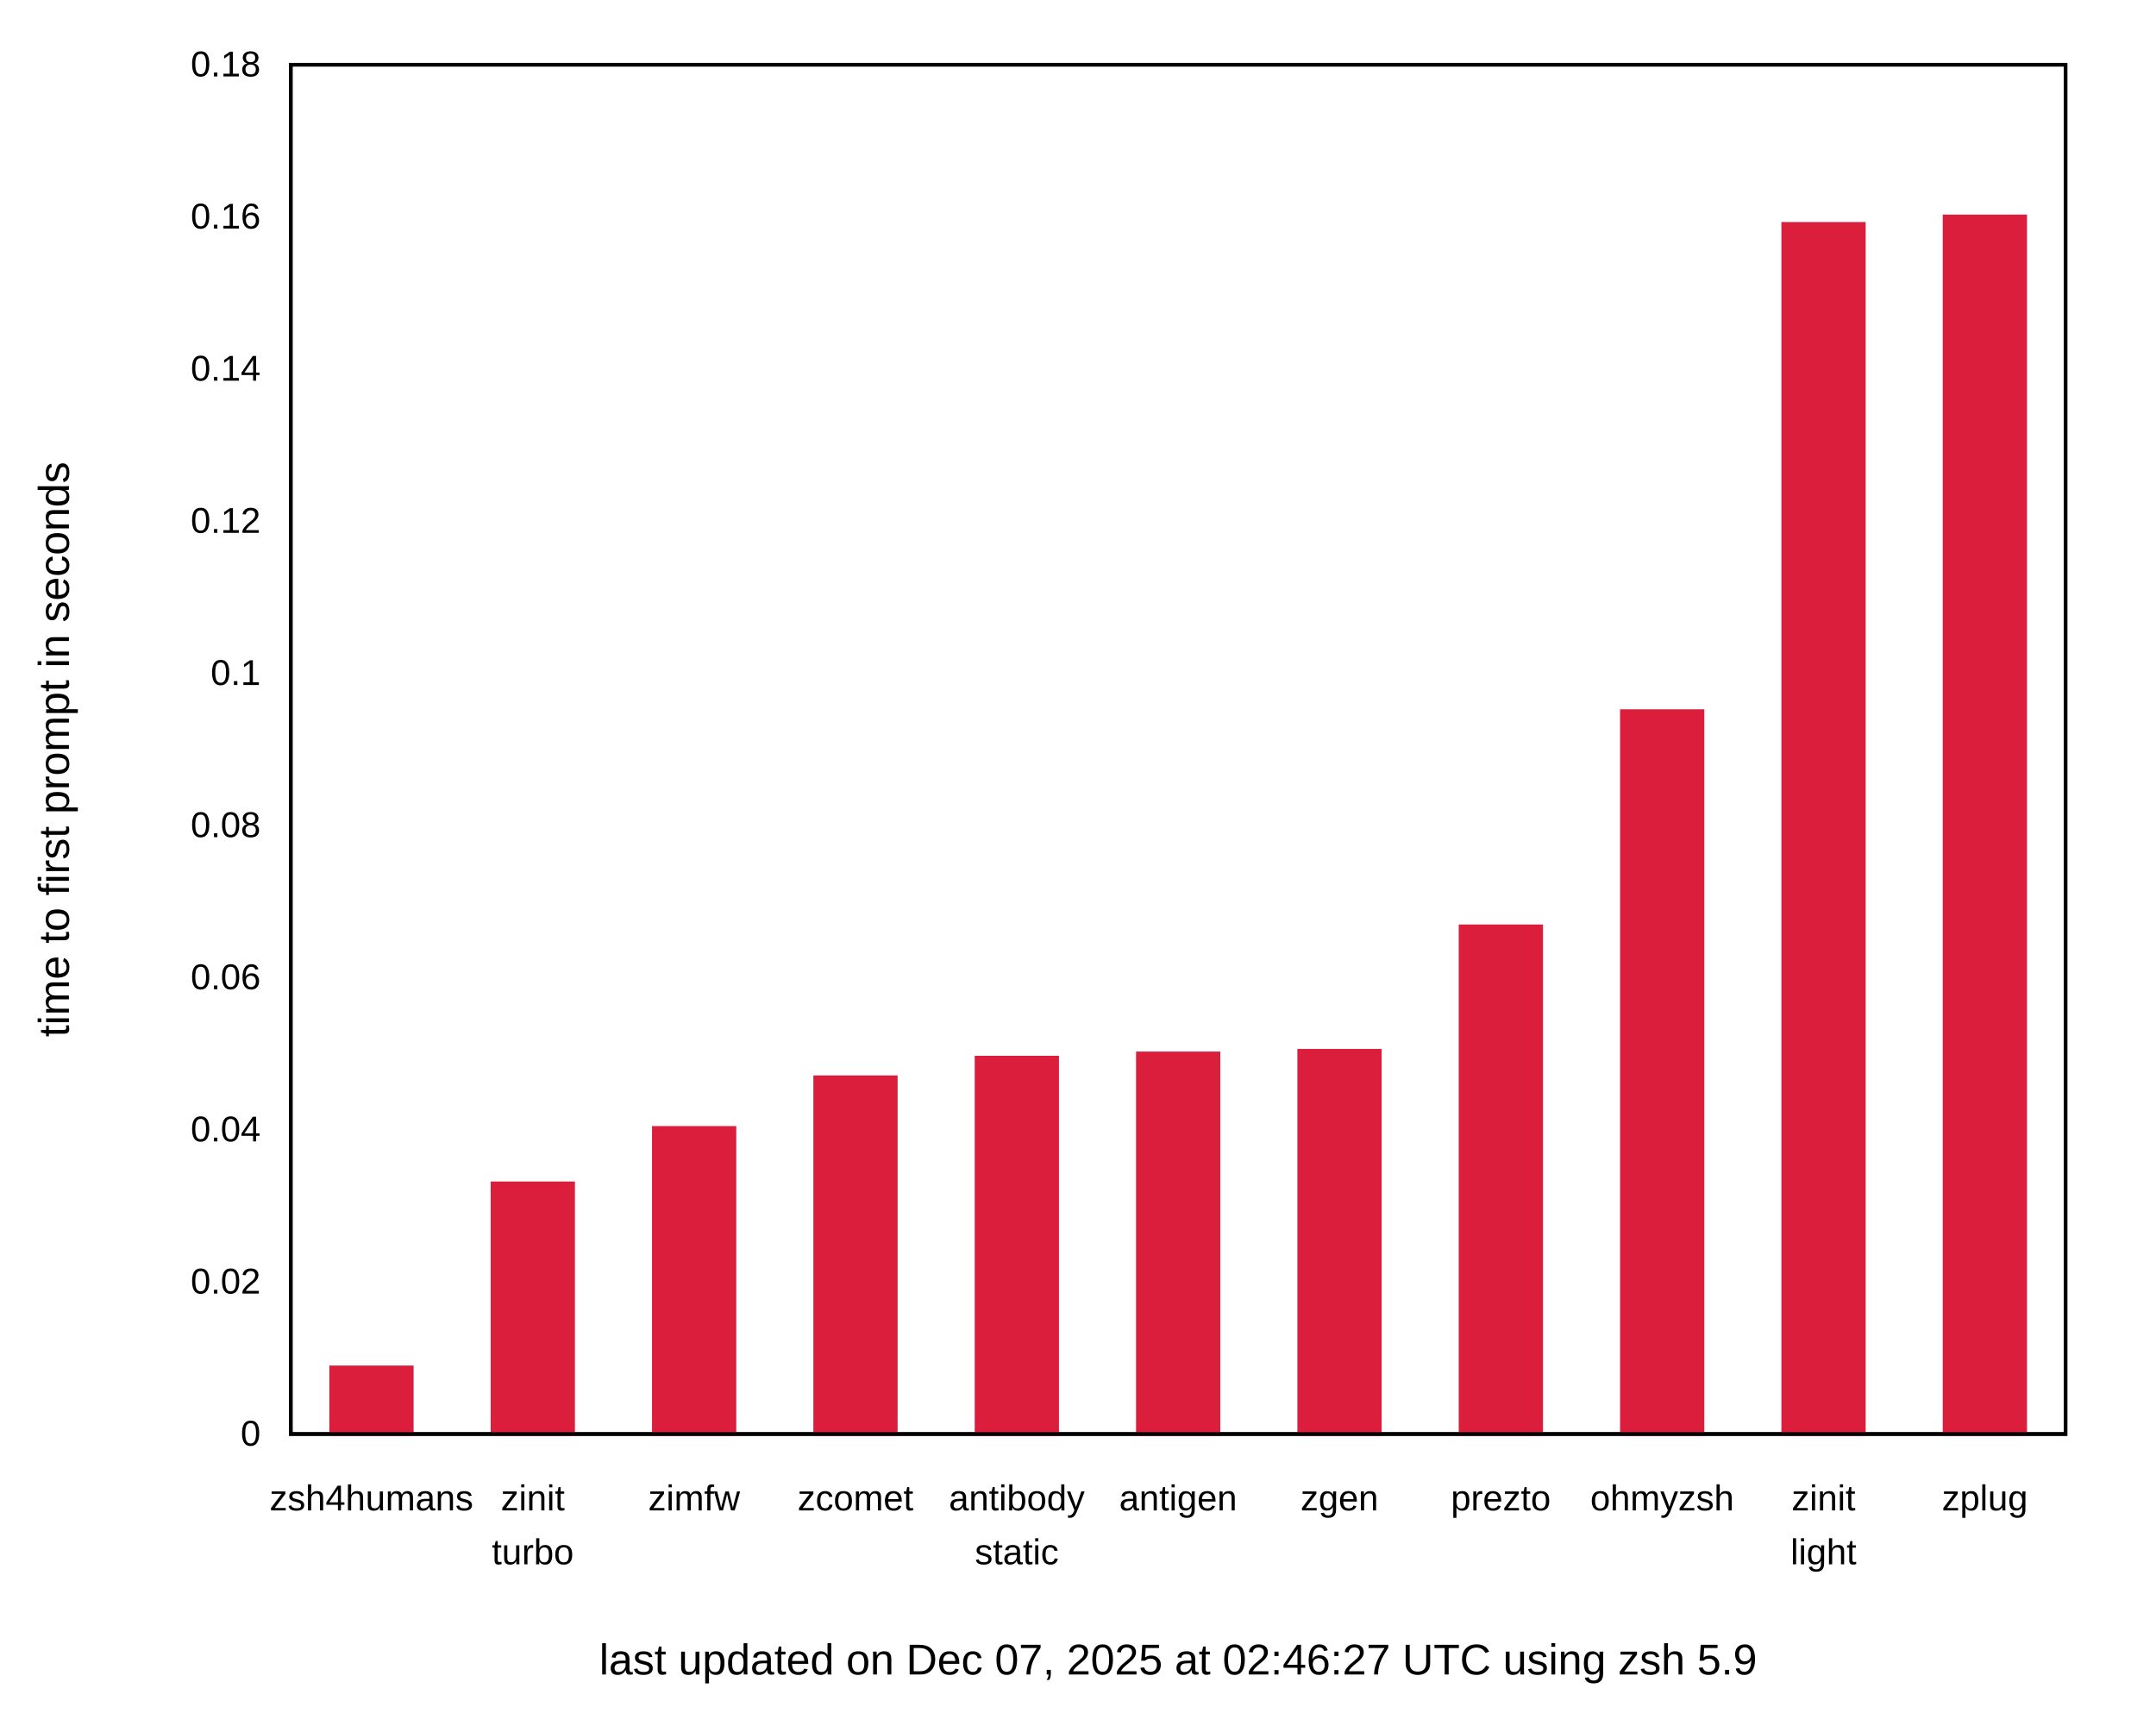
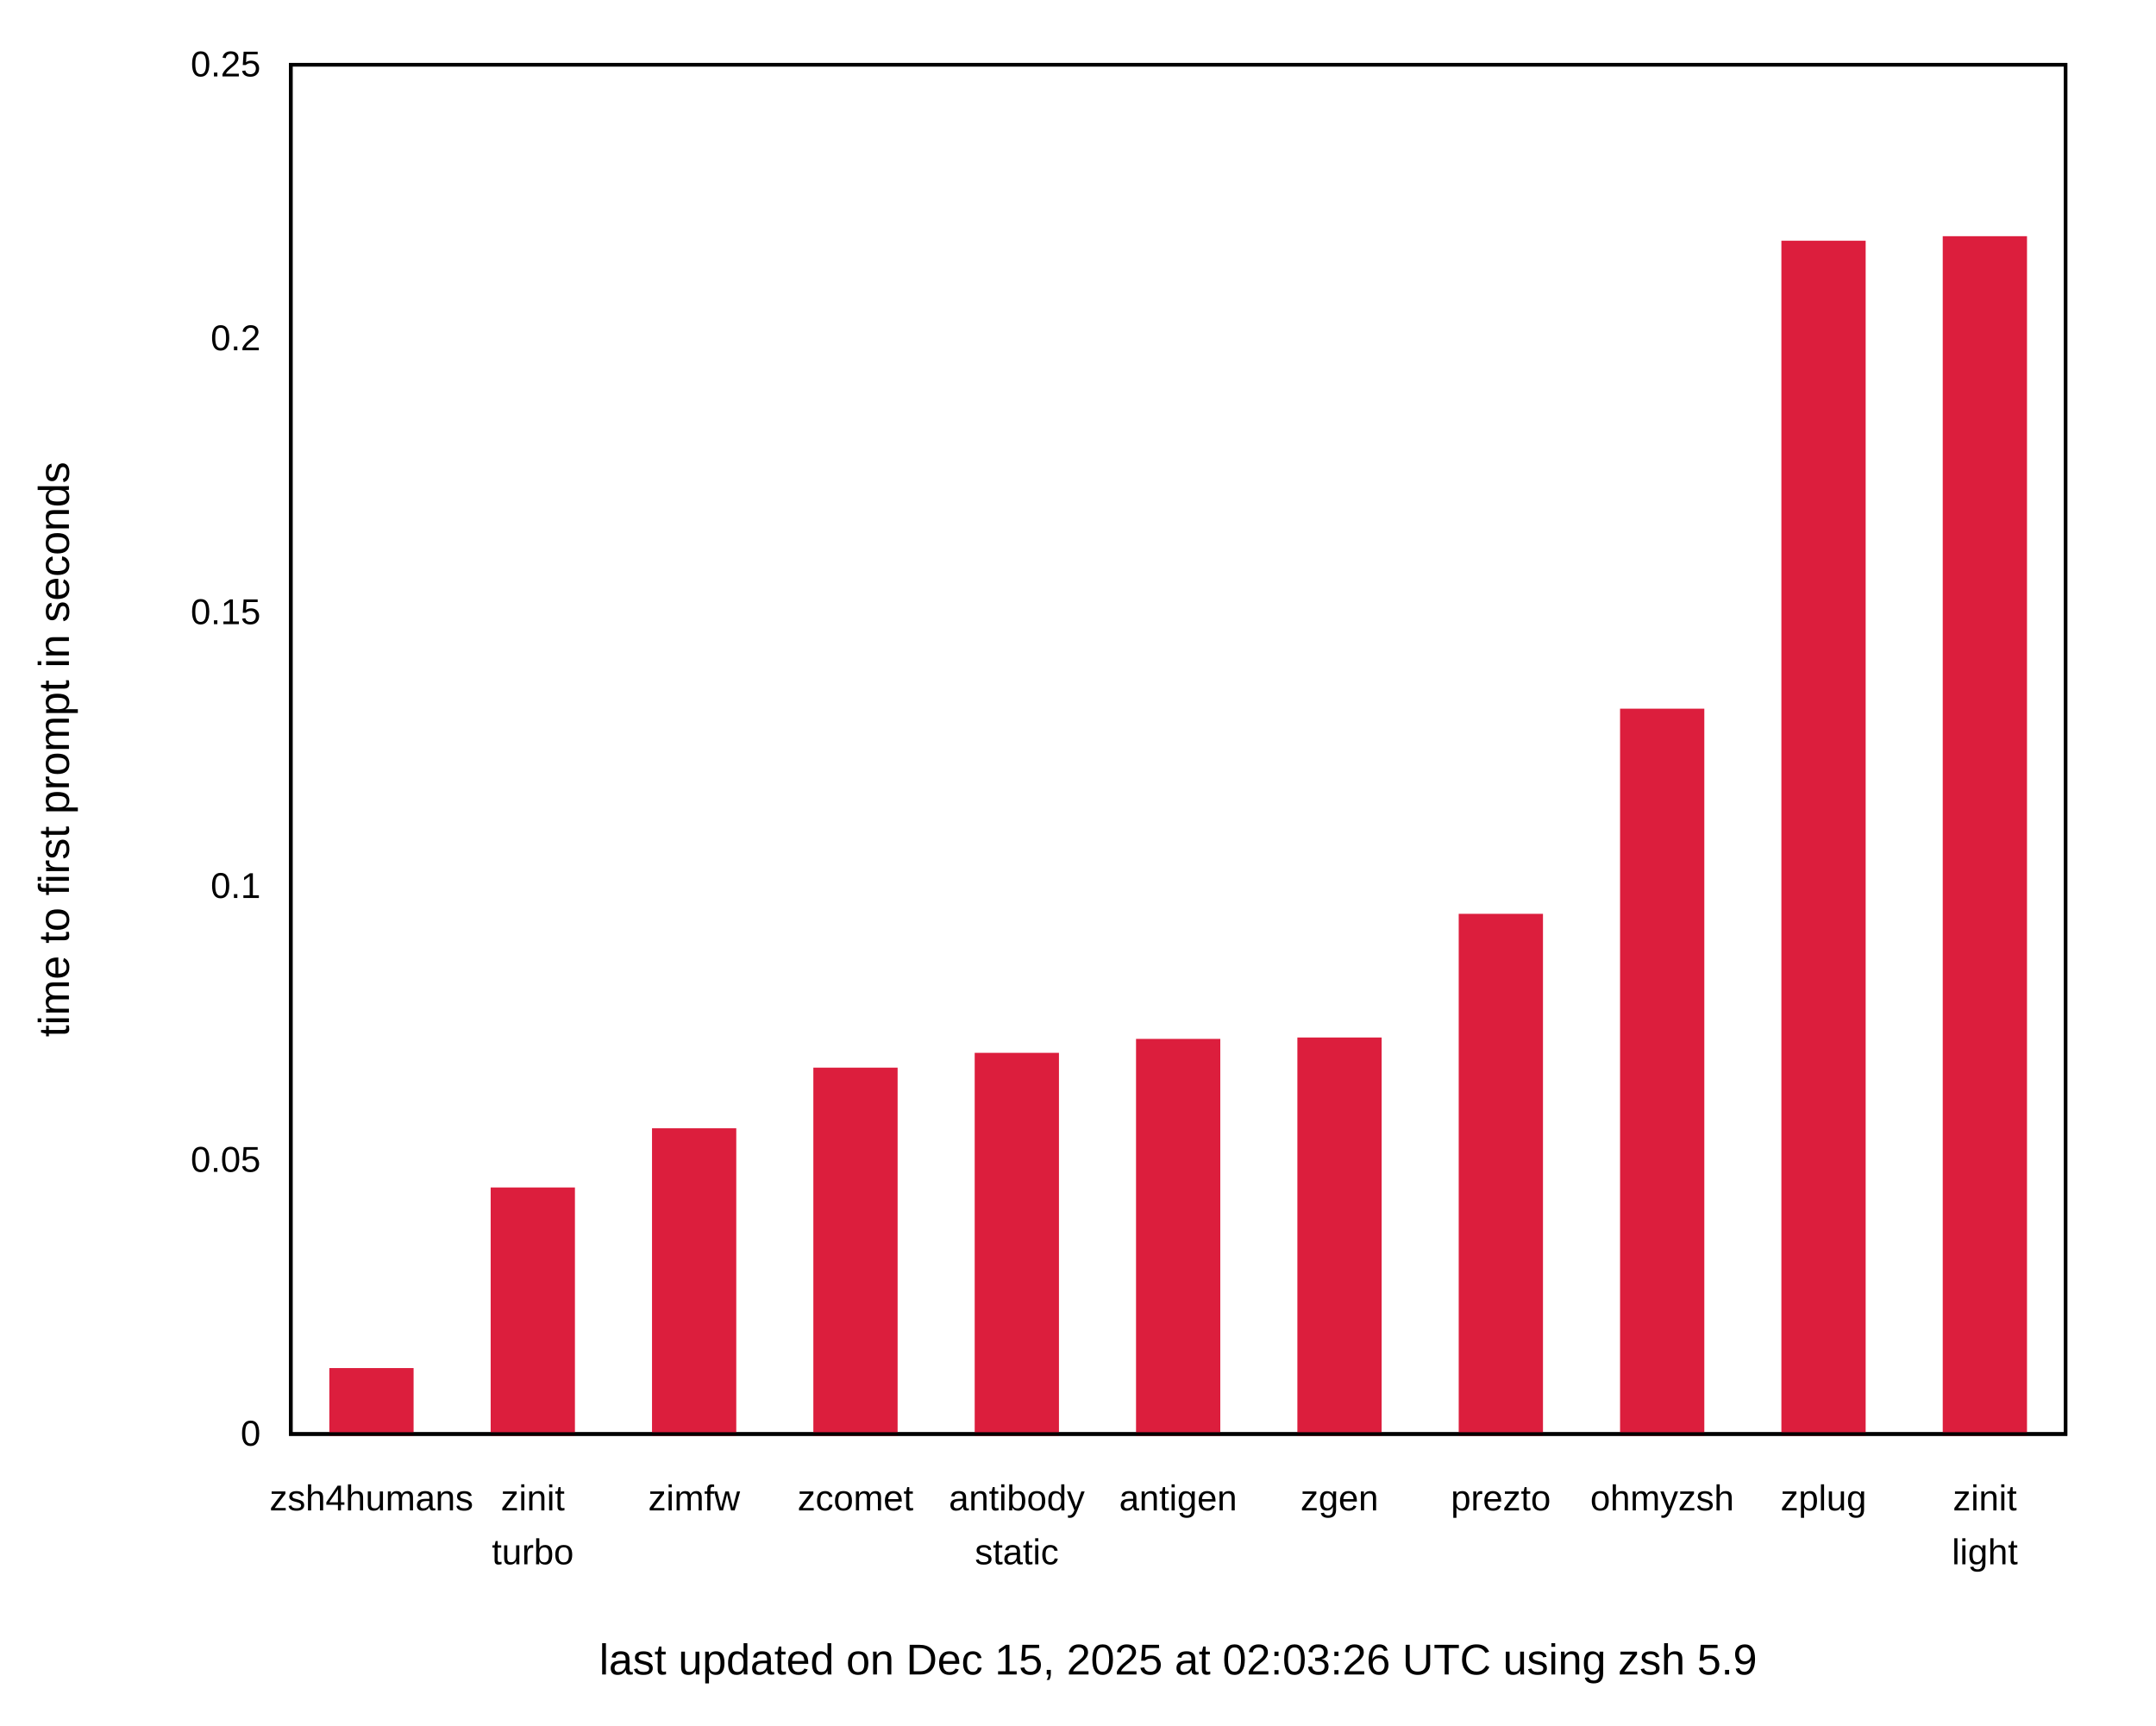
<svg xmlns="http://www.w3.org/2000/svg" xmlns:xlink="http://www.w3.org/1999/xlink" width="600" height="480" viewBox="0 0 600 480">
  <g id="gnuplot_canvas">
    <rect x="0" y="0" width="600" height="480" fill="none" />
    <defs>
      <circle id="gpDot" r="0.5" stroke-width="0.5" stroke="currentColor" />
      <path id="gpPt0" stroke-width="0.222" stroke="currentColor" d="M-1,0 h2 M0,-1 v2" />
      <path id="gpPt1" stroke-width="0.222" stroke="currentColor" d="M-1,-1 L1,1 M1,-1 L-1,1" />
      <path id="gpPt2" stroke-width="0.222" stroke="currentColor" d="M-1,0 L1,0 M0,-1 L0,1 M-1,-1 L1,1 M-1,1 L1,-1" />
      <rect id="gpPt3" stroke-width="0.222" stroke="currentColor" x="-1" y="-1" width="2" height="2" />
      <rect id="gpPt4" stroke-width="0.222" stroke="currentColor" fill="currentColor" x="-1" y="-1" width="2" height="2" />
      <circle id="gpPt5" stroke-width="0.222" stroke="currentColor" cx="0" cy="0" r="1" />
      <use xlink:href="#gpPt5" id="gpPt6" fill="currentColor" stroke="none" />
      <path id="gpPt7" stroke-width="0.222" stroke="currentColor" d="M0,-1.33 L-1.33,0.67 L1.33,0.67 z" />
      <use xlink:href="#gpPt7" id="gpPt8" fill="currentColor" stroke="none" />
      <use xlink:href="#gpPt7" id="gpPt9" stroke="currentColor" transform="rotate(180)" />
      <use xlink:href="#gpPt9" id="gpPt10" fill="currentColor" stroke="none" />
      <use xlink:href="#gpPt3" id="gpPt11" stroke="currentColor" transform="rotate(45)" />
      <use xlink:href="#gpPt11" id="gpPt12" fill="currentColor" stroke="none" />
      <path id="gpPt13" stroke-width="0.222" stroke="currentColor" d="M0,1.330 L1.265,0.411 L0.782,-1.067 L-0.782,-1.076 L-1.265,0.411 z" />
      <use xlink:href="#gpPt13" id="gpPt14" fill="currentColor" stroke="none" />
      <filter id="textbox" filterUnits="objectBoundingBox" x="0" y="0" height="1" width="1">
        <feFlood flood-color="white" flood-opacity="1" result="bgnd" />
        <feComposite in="SourceGraphic" in2="bgnd" operator="atop" />
      </filter>
      <filter id="greybox" filterUnits="objectBoundingBox" x="0" y="0" height="1" width="1">
        <feFlood flood-color="lightgrey" flood-opacity="1" result="grey" />
        <feComposite in="SourceGraphic" in2="grey" operator="atop" />
      </filter>
    </defs>
    <g fill="none" color="white" stroke="currentColor" stroke-width="1.00" stroke-linecap="butt" stroke-linejoin="miter">
</g>
    <g fill="none" color="black" stroke="currentColor" stroke-width="1.00" stroke-linecap="butt" stroke-linejoin="miter">
      <g stroke="none" shape-rendering="crispEdges">
        <polygon fill="rgb(255, 255, 255)" points="0.00,480.00 599.99,480.00 599.99,0.01 0.00,0.01 " />
      </g>
    </g>
    <g fill="none" color="black" stroke="currentColor" stroke-width="1.00" stroke-linecap="butt" stroke-linejoin="miter">
      <path stroke="black" d="M80.92,399.00 M574.82,399.00  " />
      <g transform="translate(72.53,402.25)" stroke="none" fill="black" font-family="Arial" font-size="10.00" text-anchor="end">
        <text>
          <tspan font-family="Arial"> 0</tspan>
        </text>
      </g>
    </g>
    <g fill="none" color="black" stroke="currentColor" stroke-width="1.00" stroke-linecap="butt" stroke-linejoin="miter">
-       <path stroke="black" d="M80.92,356.67 M574.82,356.67  " />
-       <g transform="translate(72.53,359.92)" stroke="none" fill="black" font-family="Arial" font-size="10.00" text-anchor="end">
-         <text>
-           <tspan font-family="Arial"> 0.02</tspan>
-         </text>
-       </g>
-     </g>
-     <g fill="none" color="black" stroke="currentColor" stroke-width="1.00" stroke-linecap="butt" stroke-linejoin="miter">
-       <path stroke="black" d="M80.92,314.34 M574.82,314.34  " />
-       <g transform="translate(72.53,317.59)" stroke="none" fill="black" font-family="Arial" font-size="10.00" text-anchor="end">
-         <text>
-           <tspan font-family="Arial"> 0.04</tspan>
-         </text>
-       </g>
-     </g>
-     <g fill="none" color="black" stroke="currentColor" stroke-width="1.00" stroke-linecap="butt" stroke-linejoin="miter">
-       <path stroke="black" d="M80.92,272.00 M574.82,272.00  " />
-       <g transform="translate(72.53,275.25)" stroke="none" fill="black" font-family="Arial" font-size="10.00" text-anchor="end">
-         <text>
-           <tspan font-family="Arial"> 0.06</tspan>
-         </text>
-       </g>
-     </g>
-     <g fill="none" color="black" stroke="currentColor" stroke-width="1.00" stroke-linecap="butt" stroke-linejoin="miter">
-       <path stroke="black" d="M80.92,229.67 M574.82,229.67  " />
-       <g transform="translate(72.53,232.92)" stroke="none" fill="black" font-family="Arial" font-size="10.00" text-anchor="end">
-         <text>
-           <tspan font-family="Arial"> 0.08</tspan>
-         </text>
-       </g>
-     </g>
-     <g fill="none" color="black" stroke="currentColor" stroke-width="1.00" stroke-linecap="butt" stroke-linejoin="miter">
-       <path stroke="black" d="M80.92,187.34 M574.82,187.34  " />
-       <g transform="translate(72.53,190.59)" stroke="none" fill="black" font-family="Arial" font-size="10.00" text-anchor="end">
+       <path stroke="black" d="M80.92,322.80 M574.82,322.80  " />
+       <g transform="translate(72.53,326.05)" stroke="none" fill="black" font-family="Arial" font-size="10.00" text-anchor="end">
+         <text>
+           <tspan font-family="Arial"> 0.05</tspan>
+         </text>
+       </g>
+     </g>
+     <g fill="none" color="black" stroke="currentColor" stroke-width="1.00" stroke-linecap="butt" stroke-linejoin="miter">
+       <path stroke="black" d="M80.92,246.60 M574.82,246.60  " />
+       <g transform="translate(72.53,249.85)" stroke="none" fill="black" font-family="Arial" font-size="10.00" text-anchor="end">
        <text>
          <tspan font-family="Arial"> 0.1</tspan>
        </text>
      </g>
    </g>
    <g fill="none" color="black" stroke="currentColor" stroke-width="1.00" stroke-linecap="butt" stroke-linejoin="miter">
-       <path stroke="black" d="M80.92,145.01 M574.82,145.01  " />
-       <g transform="translate(72.53,148.26)" stroke="none" fill="black" font-family="Arial" font-size="10.00" text-anchor="end">
-         <text>
-           <tspan font-family="Arial"> 0.12</tspan>
-         </text>
-       </g>
-     </g>
-     <g fill="none" color="black" stroke="currentColor" stroke-width="1.00" stroke-linecap="butt" stroke-linejoin="miter">
-       <path stroke="black" d="M80.92,102.67 M574.82,102.67  " />
-       <g transform="translate(72.53,105.92)" stroke="none" fill="black" font-family="Arial" font-size="10.00" text-anchor="end">
-         <text>
-           <tspan font-family="Arial"> 0.14</tspan>
-         </text>
-       </g>
-     </g>
-     <g fill="none" color="black" stroke="currentColor" stroke-width="1.00" stroke-linecap="butt" stroke-linejoin="miter">
-       <path stroke="black" d="M80.92,60.34 M574.82,60.34  " />
-       <g transform="translate(72.53,63.59)" stroke="none" fill="black" font-family="Arial" font-size="10.00" text-anchor="end">
-         <text>
-           <tspan font-family="Arial"> 0.16</tspan>
+       <path stroke="black" d="M80.92,170.41 M574.82,170.41  " />
+       <g transform="translate(72.53,173.66)" stroke="none" fill="black" font-family="Arial" font-size="10.00" text-anchor="end">
+         <text>
+           <tspan font-family="Arial"> 0.15</tspan>
+         </text>
+       </g>
+     </g>
+     <g fill="none" color="black" stroke="currentColor" stroke-width="1.00" stroke-linecap="butt" stroke-linejoin="miter">
+       <path stroke="black" d="M80.92,94.21 M574.82,94.21  " />
+       <g transform="translate(72.53,97.46)" stroke="none" fill="black" font-family="Arial" font-size="10.00" text-anchor="end">
+         <text>
+           <tspan font-family="Arial"> 0.2</tspan>
        </text>
      </g>
    </g>
    <g fill="none" color="black" stroke="currentColor" stroke-width="1.00" stroke-linecap="butt" stroke-linejoin="miter">
      <path stroke="black" d="M80.92,18.01 M574.82,18.01  " />
      <g transform="translate(72.53,21.26)" stroke="none" fill="black" font-family="Arial" font-size="10.00" text-anchor="end">
        <text>
-           <tspan font-family="Arial"> 0.18</tspan>
+           <tspan font-family="Arial"> 0.25</tspan>
        </text>
      </g>
    </g>
    <g fill="none" color="black" stroke="currentColor" stroke-width="1.00" stroke-linecap="butt" stroke-linejoin="miter">
      <path stroke="black" d="M103.37,399.00 M103.37,18.01  " />
      <g transform="translate(103.37,420.25)" stroke="none" fill="black" font-family="Arial" font-size="10.00" text-anchor="middle">
        <text>
          <tspan font-family="Arial">zsh4humans</tspan>
        </text>
      </g>
    </g>
    <g fill="none" color="black" stroke="currentColor" stroke-width="1.00" stroke-linecap="butt" stroke-linejoin="miter">
      <path stroke="black" d="M148.27,399.00 M148.27,18.01  " />
      <g transform="translate(148.27,420.25)" stroke="none" fill="black" font-family="Arial" font-size="10.00" text-anchor="middle">
        <text>
          <tspan font-family="Arial">zinit</tspan>
        </text>
      </g>
      <g transform="translate(148.27,435.25)" stroke="none" fill="black" font-family="Arial" font-size="10.00" text-anchor="middle">
        <text>
          <tspan font-family="Arial">turbo</tspan>
        </text>
      </g>
    </g>
    <g fill="none" color="black" stroke="currentColor" stroke-width="1.00" stroke-linecap="butt" stroke-linejoin="miter">
      <path stroke="black" d="M193.17,399.00 M193.17,18.01  " />
      <g transform="translate(193.17,420.25)" stroke="none" fill="black" font-family="Arial" font-size="10.00" text-anchor="middle">
        <text>
          <tspan font-family="Arial">zimfw</tspan>
        </text>
      </g>
    </g>
    <g fill="none" color="black" stroke="currentColor" stroke-width="1.00" stroke-linecap="butt" stroke-linejoin="miter">
      <path stroke="black" d="M238.07,399.00 M238.07,18.01  " />
      <g transform="translate(238.07,420.25)" stroke="none" fill="black" font-family="Arial" font-size="10.00" text-anchor="middle">
        <text>
          <tspan font-family="Arial">zcomet</tspan>
        </text>
      </g>
    </g>
    <g fill="none" color="black" stroke="currentColor" stroke-width="1.00" stroke-linecap="butt" stroke-linejoin="miter">
      <path stroke="black" d="M282.97,399.00 M282.97,18.01  " />
      <g transform="translate(282.97,420.25)" stroke="none" fill="black" font-family="Arial" font-size="10.00" text-anchor="middle">
        <text>
          <tspan font-family="Arial">antibody</tspan>
        </text>
      </g>
      <g transform="translate(282.97,435.25)" stroke="none" fill="black" font-family="Arial" font-size="10.00" text-anchor="middle">
        <text>
          <tspan font-family="Arial">static</tspan>
        </text>
      </g>
    </g>
    <g fill="none" color="black" stroke="currentColor" stroke-width="1.00" stroke-linecap="butt" stroke-linejoin="miter">
      <path stroke="black" d="M327.87,399.00 M327.87,18.01  " />
      <g transform="translate(327.87,420.25)" stroke="none" fill="black" font-family="Arial" font-size="10.00" text-anchor="middle">
        <text>
          <tspan font-family="Arial">antigen</tspan>
        </text>
      </g>
    </g>
    <g fill="none" color="black" stroke="currentColor" stroke-width="1.00" stroke-linecap="butt" stroke-linejoin="miter">
      <path stroke="black" d="M372.77,399.00 M372.77,18.01  " />
      <g transform="translate(372.77,420.25)" stroke="none" fill="black" font-family="Arial" font-size="10.00" text-anchor="middle">
        <text>
          <tspan font-family="Arial">zgen</tspan>
        </text>
      </g>
    </g>
    <g fill="none" color="black" stroke="currentColor" stroke-width="1.00" stroke-linecap="butt" stroke-linejoin="miter">
      <path stroke="black" d="M417.67,399.00 M417.67,18.01  " />
      <g transform="translate(417.67,420.25)" stroke="none" fill="black" font-family="Arial" font-size="10.00" text-anchor="middle">
        <text>
          <tspan font-family="Arial">prezto</tspan>
        </text>
      </g>
    </g>
    <g fill="none" color="black" stroke="currentColor" stroke-width="1.00" stroke-linecap="butt" stroke-linejoin="miter">
      <path stroke="black" d="M462.57,399.00 M462.57,18.01  " />
      <g transform="translate(462.57,420.25)" stroke="none" fill="black" font-family="Arial" font-size="10.00" text-anchor="middle">
        <text>
          <tspan font-family="Arial">ohmyzsh</tspan>
        </text>
      </g>
    </g>
    <g fill="none" color="black" stroke="currentColor" stroke-width="1.00" stroke-linecap="butt" stroke-linejoin="miter">
      <path stroke="black" d="M507.47,399.00 M507.47,18.01  " />
      <g transform="translate(507.47,420.25)" stroke="none" fill="black" font-family="Arial" font-size="10.00" text-anchor="middle">
        <text>
-           <tspan font-family="Arial">zinit</tspan>
-         </text>
-       </g>
-       <g transform="translate(507.47,435.25)" stroke="none" fill="black" font-family="Arial" font-size="10.00" text-anchor="middle">
-         <text>
-           <tspan font-family="Arial">light</tspan>
+           <tspan font-family="Arial">zplug</tspan>
        </text>
      </g>
    </g>
    <g fill="none" color="black" stroke="currentColor" stroke-width="1.00" stroke-linecap="butt" stroke-linejoin="miter">
      <path stroke="black" d="M552.37,399.00 M552.37,18.01  " />
      <g transform="translate(552.37,420.25)" stroke="none" fill="black" font-family="Arial" font-size="10.00" text-anchor="middle">
        <text>
-           <tspan font-family="Arial">zplug</tspan>
+           <tspan font-family="Arial">zinit</tspan>
+         </text>
+       </g>
+       <g transform="translate(552.37,435.25)" stroke="none" fill="black" font-family="Arial" font-size="10.00" text-anchor="middle">
+         <text>
+           <tspan font-family="Arial">light</tspan>
        </text>
      </g>
    </g>
    <g fill="none" color="black" stroke="currentColor" stroke-width="1.00" stroke-linecap="butt" stroke-linejoin="miter">
</g>
    <g fill="none" color="black" stroke="currentColor" stroke-width="1.00" stroke-linecap="butt" stroke-linejoin="miter">
      <path stroke="black" d="M80.92,18.01 L80.92,399.00 L574.82,399.00 L574.82,18.01 L80.92,18.01 Z  " />
      <g transform="translate(327.87,465.90)" stroke="none" fill="black" font-family="Arial" font-size="12.00" text-anchor="middle">
        <text>
-           <tspan font-family="Arial">last updated on Dec 07, 2025 at 02:46:27 UTC using zsh 5.9</tspan>
+           <tspan font-family="Arial">last updated on Dec 15, 2025 at 02:03:26 UTC using zsh 5.9</tspan>
        </text>
      </g>
    </g>
    <g fill="none" color="black" stroke="currentColor" stroke-width="1.00" stroke-linecap="butt" stroke-linejoin="miter">
</g>
    <g id="gnuplot_plot_1">
      <g fill="none" color="black" stroke="currentColor" stroke-width="1.00" stroke-linecap="butt" stroke-linejoin="miter">
        <g stroke="none" shape-rendering="crispEdges">
-           <polygon fill="rgb(220,  30,  61)" points="92.15,399.00 114.61,399.00 114.61,380.44 92.15,380.44 " />
-         </g>
-         <path stroke="rgb(220,  30,  61)" d="M92.15,399.00 L92.15,380.45 L114.60,380.45 L114.60,399.00 L92.15,399.00 Z  " />
-         <g stroke="none" shape-rendering="crispEdges">
-           <polygon fill="rgb(220,  30,  61)" points="137.05,399.00 159.51,399.00 159.51,329.23 137.05,329.23 " />
-         </g>
-         <path stroke="rgb(220,  30,  61)" d="M137.05,399.00 L137.05,329.24 L159.50,329.24 L159.50,399.00 L137.05,399.00 Z  " />
-         <g stroke="none" shape-rendering="crispEdges">
-           <polygon fill="rgb(220,  30,  61)" points="181.95,399.00 204.41,399.00 204.41,313.81 181.95,313.81 " />
-         </g>
-         <path stroke="rgb(220,  30,  61)" d="M181.95,399.00 L181.95,313.82 L204.40,313.82 L204.40,399.00 L181.95,399.00 Z  " />
-         <g stroke="none" shape-rendering="crispEdges">
-           <polygon fill="rgb(220,  30,  61)" points="226.85,399.00 249.31,399.00 249.31,299.72 226.85,299.72 " />
-         </g>
-         <path stroke="rgb(220,  30,  61)" d="M226.85,399.00 L226.85,299.73 L249.30,299.73 L249.30,399.00 L226.85,399.00 Z  " />
-         <g stroke="none" shape-rendering="crispEdges">
-           <polygon fill="rgb(220,  30,  61)" points="271.75,399.00 294.21,399.00 294.21,294.25 271.75,294.25 " />
-         </g>
-         <path stroke="rgb(220,  30,  61)" d="M271.75,399.00 L271.75,294.26 L294.20,294.26 L294.20,399.00 L271.75,399.00 Z  " />
-         <g stroke="none" shape-rendering="crispEdges">
-           <polygon fill="rgb(220,  30,  61)" points="316.65,399.00 339.11,399.00 339.11,293.08 316.65,293.08 " />
-         </g>
-         <path stroke="rgb(220,  30,  61)" d="M316.65,399.00 L316.65,293.09 L339.10,293.09 L339.10,399.00 L316.65,399.00 Z  " />
-         <g stroke="none" shape-rendering="crispEdges">
-           <polygon fill="rgb(220,  30,  61)" points="361.55,399.00 384.01,399.00 384.01,292.34 361.55,292.34 " />
-         </g>
-         <path stroke="rgb(220,  30,  61)" d="M361.55,399.00 L361.55,292.35 L384.00,292.35 L384.00,399.00 L361.55,399.00 Z  " />
-         <g stroke="none" shape-rendering="crispEdges">
-           <polygon fill="rgb(220,  30,  61)" points="406.45,399.00 428.91,399.00 428.91,257.72 406.45,257.72 " />
-         </g>
-         <path stroke="rgb(220,  30,  61)" d="M406.45,399.00 L406.45,257.73 L428.90,257.73 L428.90,399.00 L406.45,399.00 Z  " />
-         <g stroke="none" shape-rendering="crispEdges">
-           <polygon fill="rgb(220,  30,  61)" points="451.35,399.00 473.81,399.00 473.81,197.84 451.35,197.84 " />
-         </g>
-         <path stroke="rgb(220,  30,  61)" d="M451.35,399.00 L451.35,197.85 L473.80,197.85 L473.80,399.00 L451.35,399.00 Z  " />
-         <g stroke="none" shape-rendering="crispEdges">
-           <polygon fill="rgb(220,  30,  61)" points="496.25,399.00 518.71,399.00 518.71,62.27 496.25,62.27 " />
-         </g>
-         <path stroke="rgb(220,  30,  61)" d="M496.25,399.00 L496.25,62.28 L518.70,62.28 L518.70,399.00 L496.25,399.00 Z  " />
-         <g stroke="none" shape-rendering="crispEdges">
-           <polygon fill="rgb(220,  30,  61)" points="541.15,399.00 563.61,399.00 563.61,60.20 541.15,60.20 " />
-         </g>
-         <path stroke="rgb(220,  30,  61)" d="M541.15,399.00 L541.15,60.21 L563.60,60.21 L563.60,399.00 L541.15,399.00 Z  " />
+           <polygon fill="rgb(220,  30,  61)" points="92.15,399.00 114.61,399.00 114.61,381.14 92.15,381.14 " />
+         </g>
+         <path stroke="rgb(220,  30,  61)" d="M92.15,399.00 L92.15,381.15 L114.60,381.15 L114.60,399.00 L92.15,399.00 Z  " />
+         <g stroke="none" shape-rendering="crispEdges">
+           <polygon fill="rgb(220,  30,  61)" points="137.05,399.00 159.51,399.00 159.51,330.89 137.05,330.89 " />
+         </g>
+         <path stroke="rgb(220,  30,  61)" d="M137.05,399.00 L137.05,330.90 L159.50,330.90 L159.50,399.00 L137.05,399.00 Z  " />
+         <g stroke="none" shape-rendering="crispEdges">
+           <polygon fill="rgb(220,  30,  61)" points="181.95,399.00 204.41,399.00 204.41,314.42 181.95,314.42 " />
+         </g>
+         <path stroke="rgb(220,  30,  61)" d="M181.95,399.00 L181.95,314.43 L204.40,314.43 L204.40,399.00 L181.95,399.00 Z  " />
+         <g stroke="none" shape-rendering="crispEdges">
+           <polygon fill="rgb(220,  30,  61)" points="226.85,399.00 249.31,399.00 249.31,297.55 226.85,297.55 " />
+         </g>
+         <path stroke="rgb(220,  30,  61)" d="M226.85,399.00 L226.85,297.56 L249.30,297.56 L249.30,399.00 L226.85,399.00 Z  " />
+         <g stroke="none" shape-rendering="crispEdges">
+           <polygon fill="rgb(220,  30,  61)" points="271.75,399.00 294.21,399.00 294.21,293.43 271.75,293.43 " />
+         </g>
+         <path stroke="rgb(220,  30,  61)" d="M271.75,399.00 L271.75,293.44 L294.20,293.44 L294.20,399.00 L271.75,399.00 Z  " />
+         <g stroke="none" shape-rendering="crispEdges">
+           <polygon fill="rgb(220,  30,  61)" points="316.65,399.00 339.11,399.00 339.11,289.55 316.65,289.55 " />
+         </g>
+         <path stroke="rgb(220,  30,  61)" d="M316.65,399.00 L316.65,289.56 L339.10,289.56 L339.10,399.00 L316.65,399.00 Z  " />
+         <g stroke="none" shape-rendering="crispEdges">
+           <polygon fill="rgb(220,  30,  61)" points="361.55,399.00 384.01,399.00 384.01,289.16 361.55,289.16 " />
+         </g>
+         <path stroke="rgb(220,  30,  61)" d="M361.55,399.00 L361.55,289.17 L384.00,289.17 L384.00,399.00 L361.55,399.00 Z  " />
+         <g stroke="none" shape-rendering="crispEdges">
+           <polygon fill="rgb(220,  30,  61)" points="406.45,399.00 428.91,399.00 428.91,254.75 406.45,254.75 " />
+         </g>
+         <path stroke="rgb(220,  30,  61)" d="M406.45,399.00 L406.45,254.76 L428.90,254.76 L428.90,399.00 L406.45,399.00 Z  " />
+         <g stroke="none" shape-rendering="crispEdges">
+           <polygon fill="rgb(220,  30,  61)" points="451.35,399.00 473.81,399.00 473.81,197.67 451.35,197.67 " />
+         </g>
+         <path stroke="rgb(220,  30,  61)" d="M451.35,399.00 L451.35,197.68 L473.80,197.68 L473.80,399.00 L451.35,399.00 Z  " />
+         <g stroke="none" shape-rendering="crispEdges">
+           <polygon fill="rgb(220,  30,  61)" points="496.25,399.00 518.71,399.00 518.71,67.47 496.25,67.47 " />
+         </g>
+         <path stroke="rgb(220,  30,  61)" d="M496.25,399.00 L496.25,67.48 L518.70,67.48 L518.70,399.00 L496.25,399.00 Z  " />
+         <g stroke="none" shape-rendering="crispEdges">
+           <polygon fill="rgb(220,  30,  61)" points="541.15,399.00 563.61,399.00 563.61,66.21 541.15,66.21 " />
+         </g>
+         <path stroke="rgb(220,  30,  61)" d="M541.15,399.00 L541.15,66.22 L563.60,66.22 L563.60,399.00 L541.15,399.00 Z  " />
      </g>
    </g>
    <g fill="none" color="white" stroke="rgb(220,  30,  61)" stroke-width="2.00" stroke-linecap="butt" stroke-linejoin="miter">
</g>
    <g fill="none" color="black" stroke="currentColor" stroke-width="2.00" stroke-linecap="butt" stroke-linejoin="miter">
</g>
    <g fill="none" color="black" stroke="black" stroke-width="1.00" stroke-linecap="butt" stroke-linejoin="miter">
</g>
    <g fill="none" color="black" stroke="currentColor" stroke-width="1.00" stroke-linecap="butt" stroke-linejoin="miter">
      <path stroke="black" d="M80.92,18.01 L80.92,399.00 L574.82,399.00 L574.82,18.01 L80.92,18.01 Z  " />
      <g transform="translate(19.18,208.51) rotate(270.00)" stroke="none" fill="black" font-family="Arial" font-size="12.00" text-anchor="middle">
        <text>
          <tspan font-family="Arial">time to first prompt in seconds</tspan>
        </text>
      </g>
    </g>
    <g fill="none" color="black" stroke="currentColor" stroke-width="1.00" stroke-linecap="butt" stroke-linejoin="miter">
</g>
    <g fill="none" color="black" stroke="currentColor" stroke-width="1.00" stroke-linecap="butt" stroke-linejoin="miter">
</g>
  </g>
</svg>
